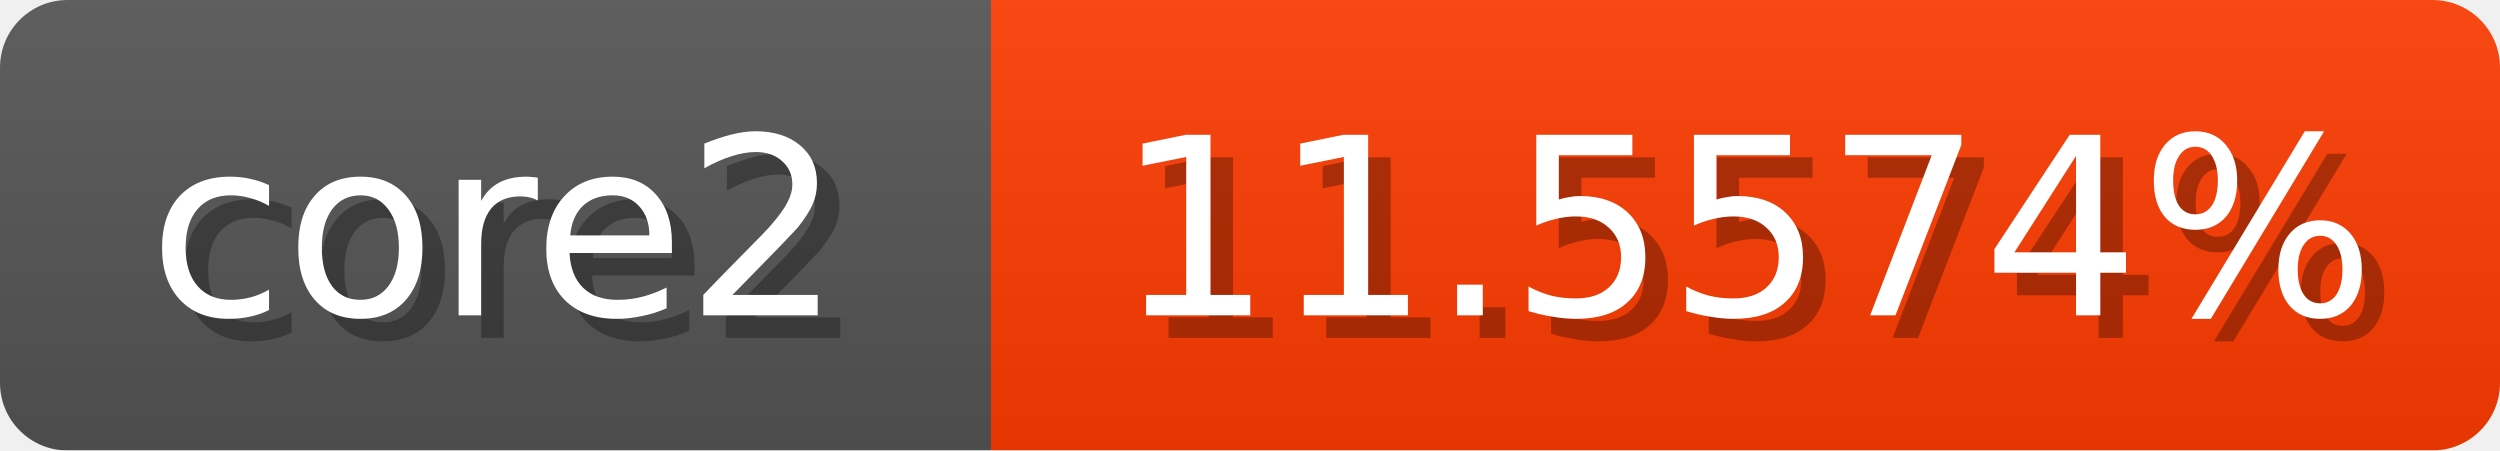
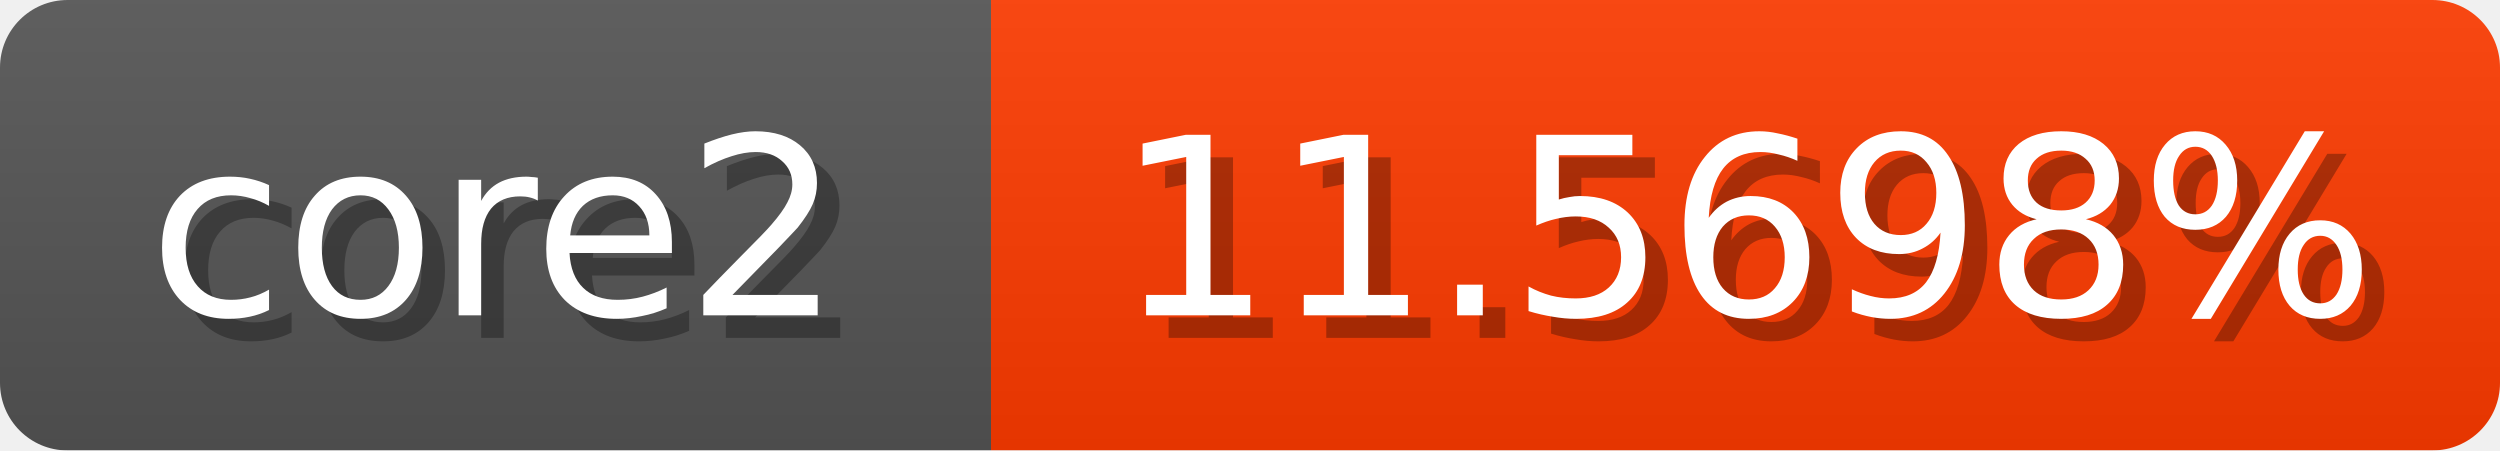
<svg xmlns="http://www.w3.org/2000/svg" width="111" height="20">
  <linearGradient id="b" x2="0" y2="100%">
    <stop offset="0" stop-color="#bbb" stop-opacity=".1" />
    <stop offset="1" stop-opacity=".1" />
  </linearGradient>
  <mask id="anybadge_1">
    <rect width="111" height="20" rx="3" fill="#fff" />
  </mask>
  <g mask="url(#anybadge_1)">
    <path fill="#555" d="M0 0h44v20H0z" />
    <path fill="#ff3b00" d="M44 0h67v20H44z" />
    <path fill="url(#b)" d="M0 0h111v20H0z" />
  </g>
  <g fill="#fff" text-anchor="middle" font-family="DejaVu Sans,Verdana,Geneva,sans-serif" font-size="11">
    <text x="23.0" y="15" fill="#010101" fill-opacity=".3">core2</text>
    <text x="22.0" y="14">core2</text>
  </g>
  <g fill="#fff" text-anchor="middle" font-family="DejaVu Sans,Verdana,Geneva,sans-serif" font-size="11">
-     <text x="78.5" y="15" fill="#010101" fill-opacity=".3">11.5574%</text>
-     <text x="77.5" y="14">11.5574%</text>
+     <text x="78.5" y="15" fill="#010101" fill-opacity=".3">11.5698%</text>
+     <text x="77.5" y="14">11.5698%</text>
  </g>
</svg>
